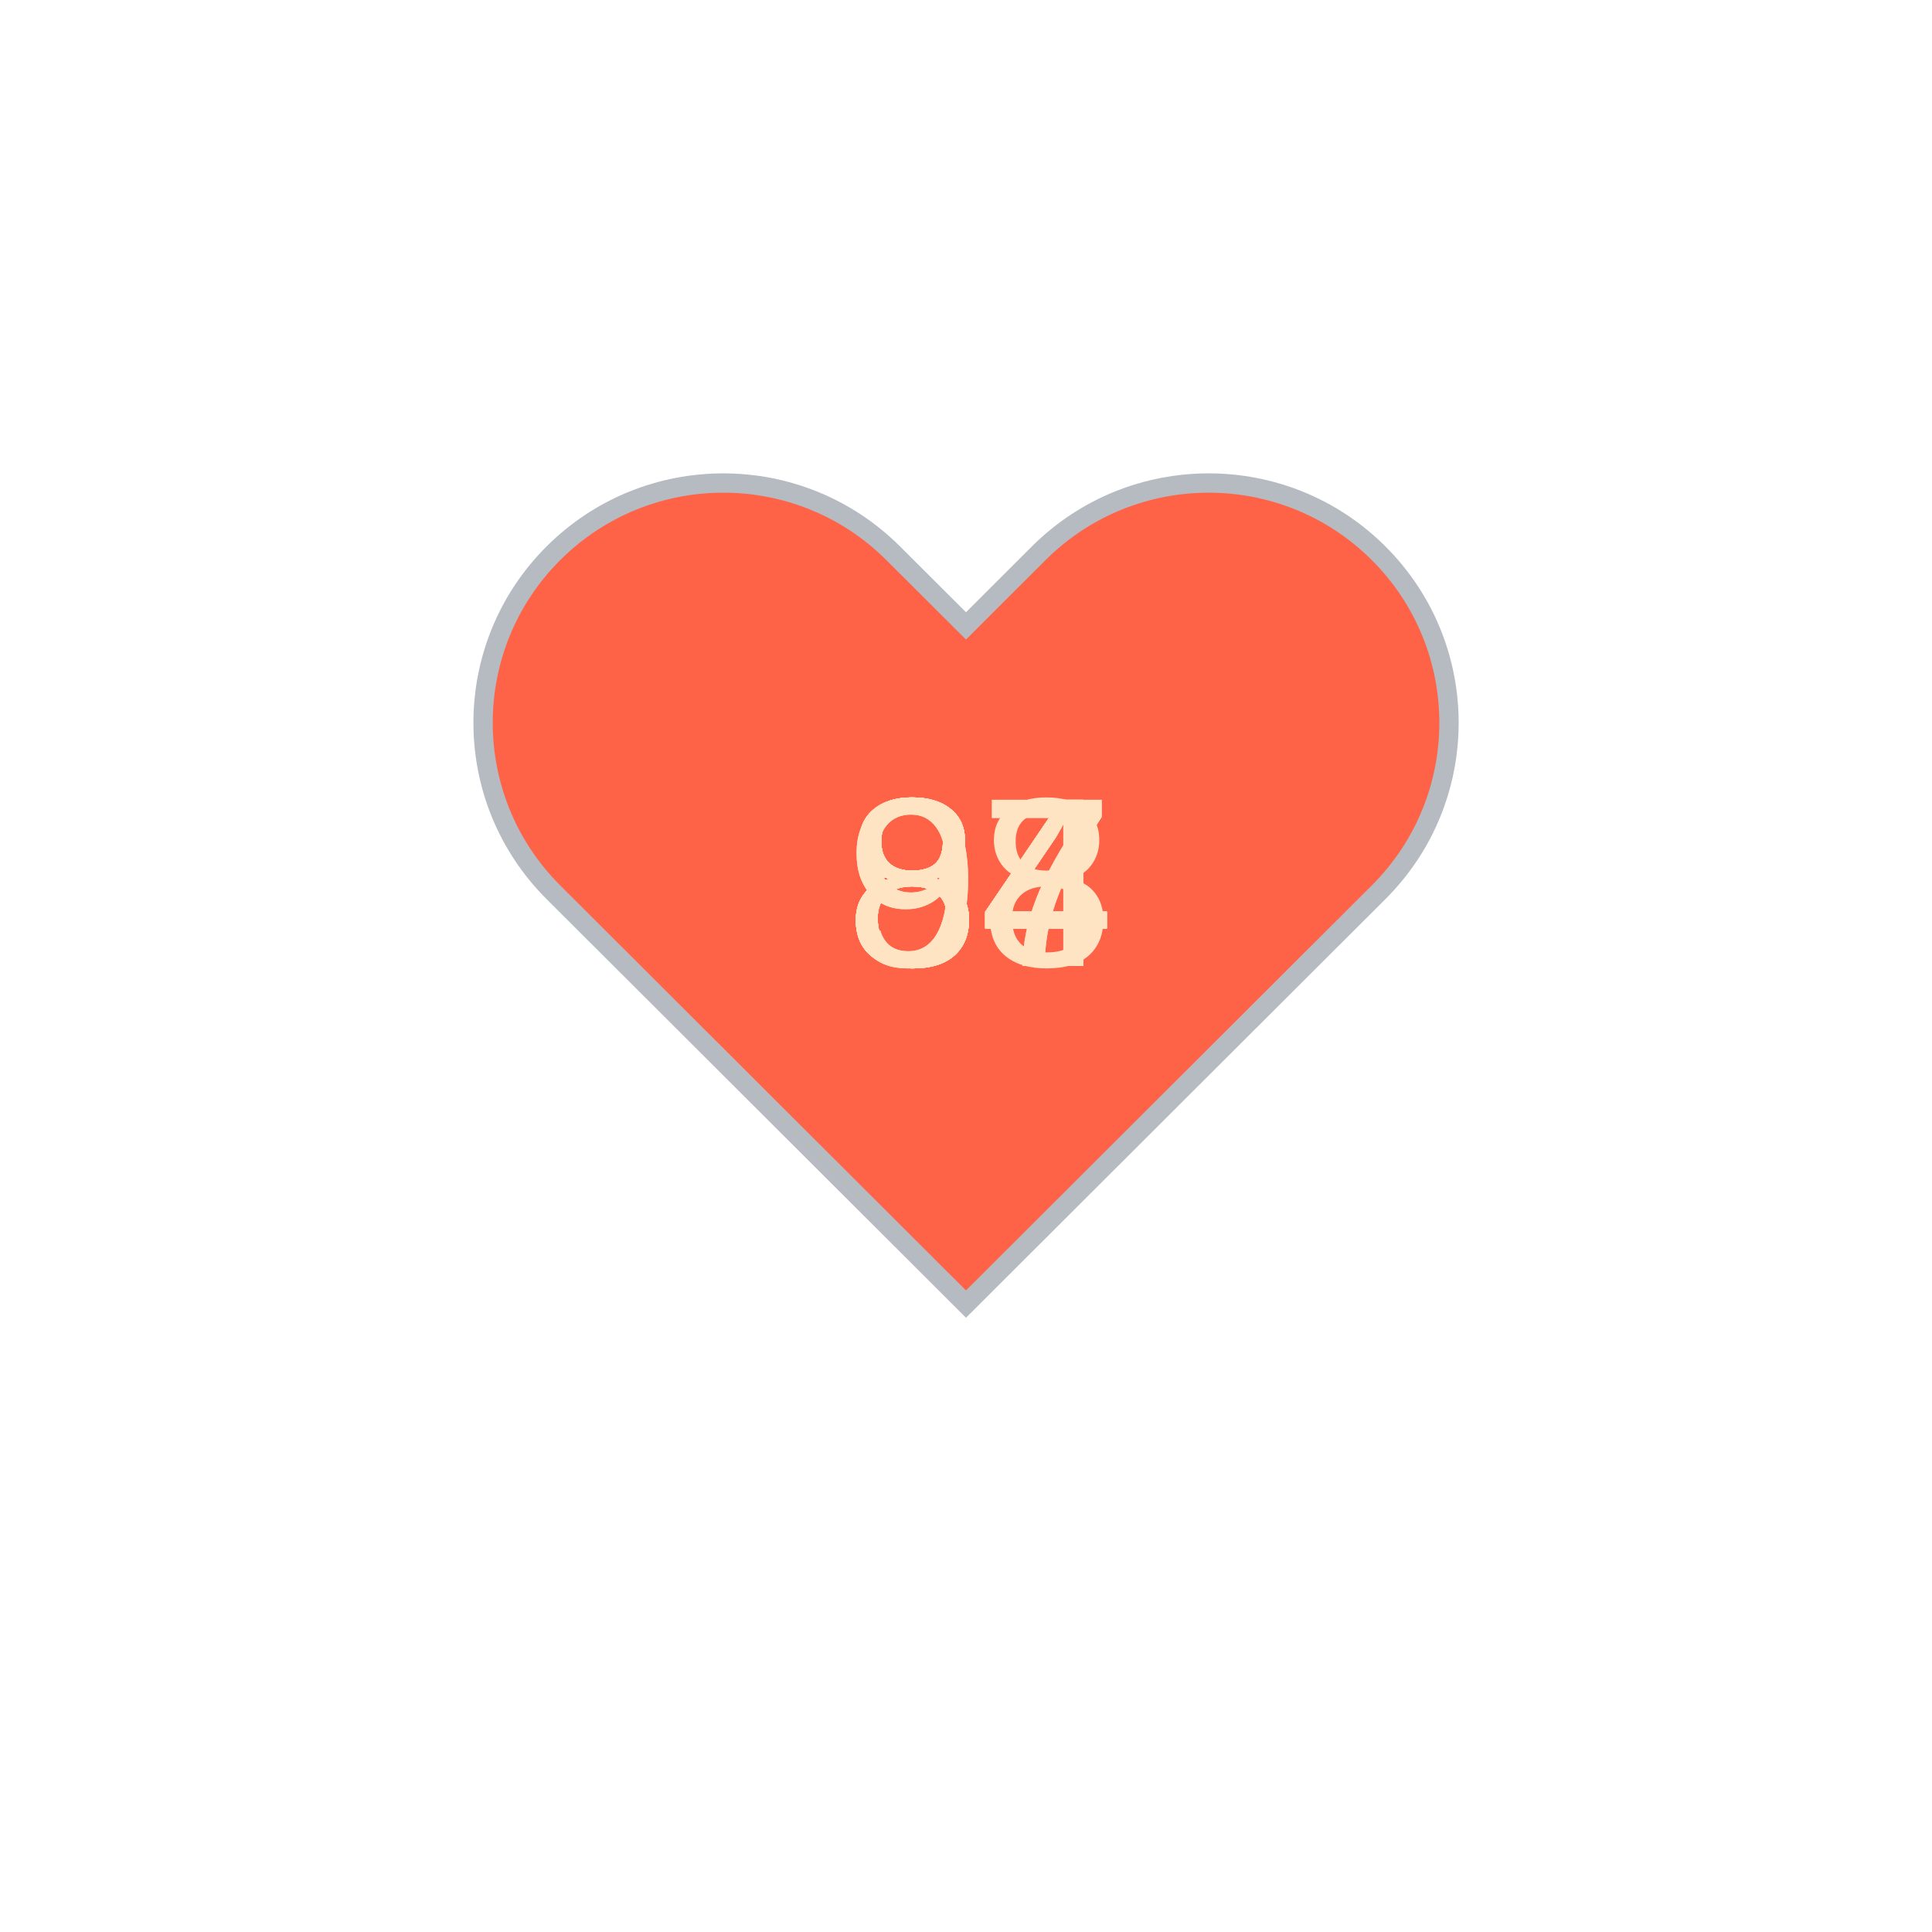
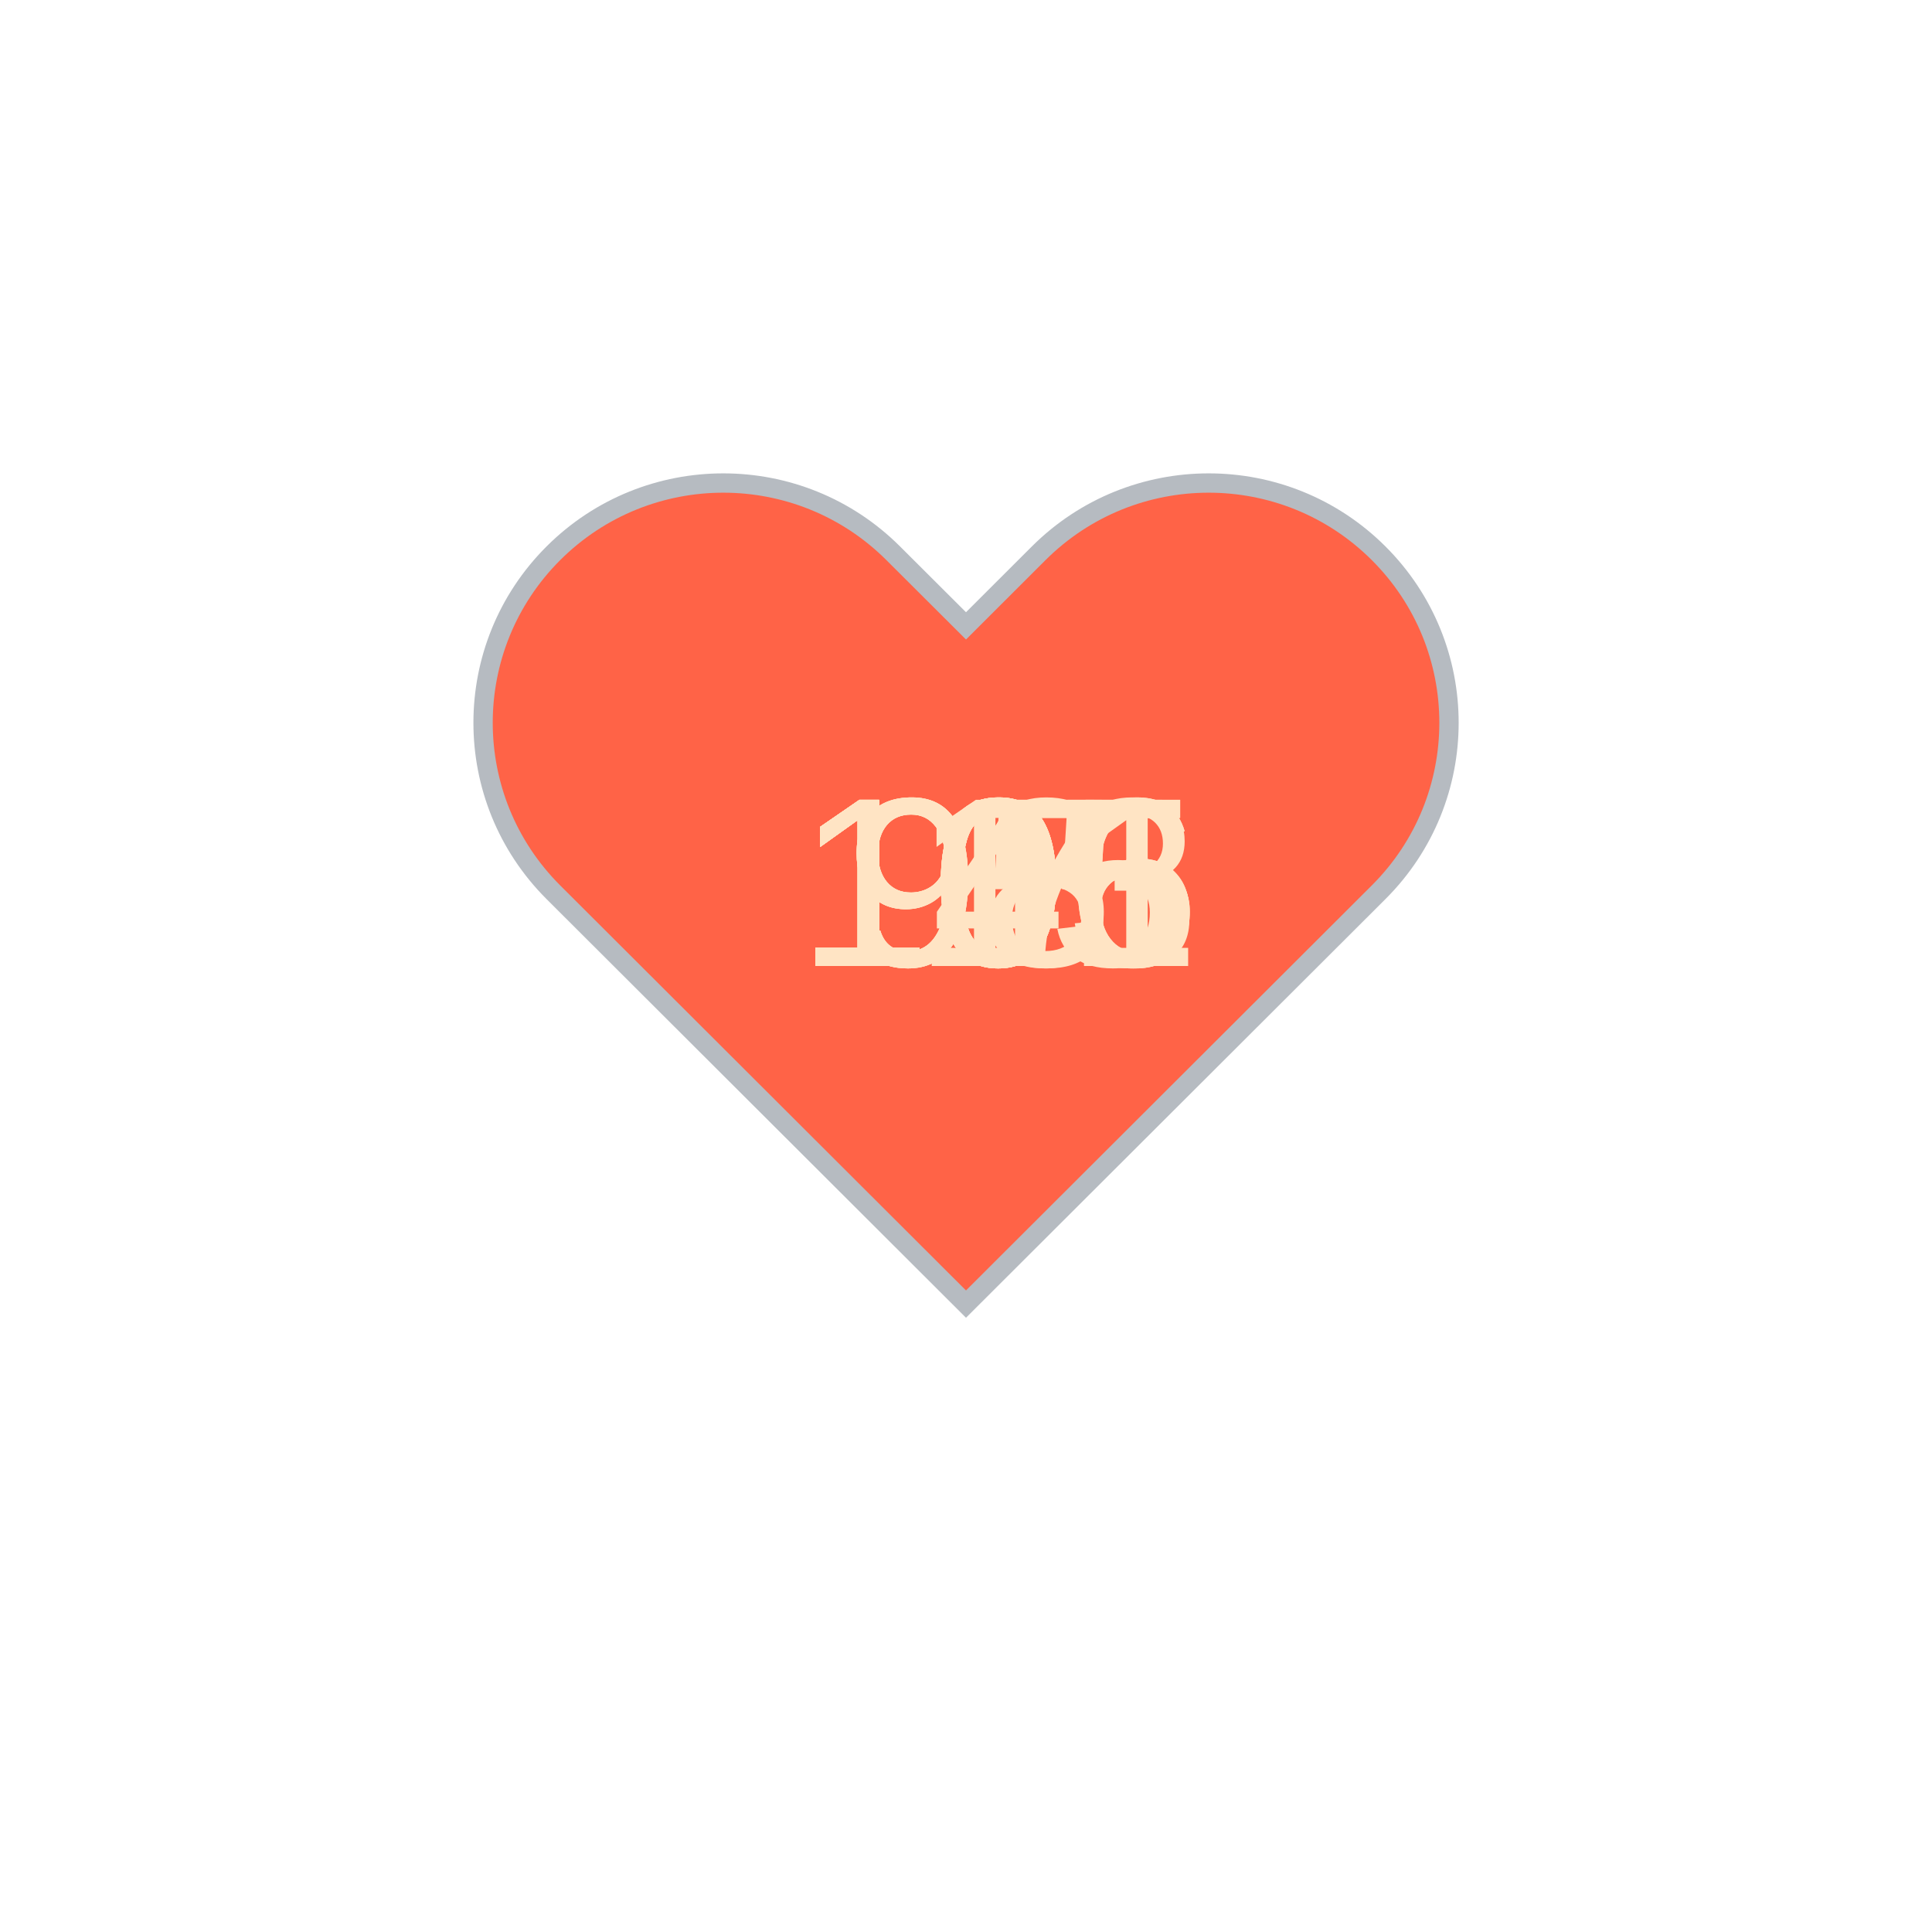
<svg xmlns="http://www.w3.org/2000/svg" baseProfile="full" height="150" version="1.1" viewBox="0,0,200,200" width="150">
  <defs />
  <g transform="translate(100 100)">
    <path d="M92.71,7.27L92.71,7.27c-9.71-9.69-25.46-9.69-35.18,0L50,14.79l-7.54-7.52C32.75-2.42,17-2.42,7.29,7.27v0 c-9.71,9.69-9.71,25.41,0,35.1L50,85l42.71-42.63C102.43,32.68,102.43,16.96,92.71,7.27z" fill="tomato" stroke="#B6BBC1" stroke-width="2" transform="translate(-50 -50)" />
    <animateTransform additive="sum" attributeName="transform" dur="1.2s" repeatCount="indefinite" type="scale" values="1; 1.5; 1.25; 1.5; 1.5; 1;" />
-     <text fill="bisque" style="font-size:25px; font-family:Arial" transform="translate(-12.5 0)">84<animate attributeName="visibility" dur="12.0s" keyTimes="0;0.1;0.2;0.3;0.4;0.5;0.6;0.7;0.8;0.9;1.0" repeatCount="indefinite" values="visible;hidden;hidden;hidden;hidden;hidden;hidden;hidden;hidden;hidden;hidden" />
+     <text fill="bisque" style="font-size:25px; font-family:Arial" transform="translate(-17.5 0)">105<animate attributeName="visibility" dur="12.0s" keyTimes="0;0.1;0.2;0.3;0.4;0.5;0.6;0.7;0.8;0.9;1.0" repeatCount="indefinite" values="visible;hidden;hidden;hidden;hidden;hidden;hidden;hidden;hidden;hidden;hidden" />
    </text>
-     <text fill="bisque" style="font-size:25px; font-family:Arial" transform="translate(-12.5 0)">84<animate attributeName="visibility" dur="12.0s" keyTimes="0;0.1;0.2;0.3;0.4;0.5;0.6;0.7;0.8;0.9;1.0" repeatCount="indefinite" values="hidden;visible;hidden;hidden;hidden;hidden;hidden;hidden;hidden;hidden;hidden" />
+     <text fill="bisque" style="font-size:25px; font-family:Arial" transform="translate(-17.5 0)">143<animate attributeName="visibility" dur="12.0s" keyTimes="0;0.1;0.2;0.3;0.4;0.5;0.6;0.7;0.8;0.9;1.0" repeatCount="indefinite" values="hidden;visible;hidden;hidden;hidden;hidden;hidden;hidden;hidden;hidden;hidden" />
    </text>
-     <text fill="bisque" style="font-size:25px; font-family:Arial" transform="translate(-12.5 0)">87<animate attributeName="visibility" dur="12.0s" keyTimes="0;0.1;0.2;0.3;0.4;0.5;0.6;0.7;0.8;0.9;1.0" repeatCount="indefinite" values="hidden;hidden;visible;hidden;hidden;hidden;hidden;hidden;hidden;hidden;hidden" />
+     <text fill="bisque" style="font-size:25px; font-family:Arial" transform="translate(-17.5 0)">115<animate attributeName="visibility" dur="12.0s" keyTimes="0;0.1;0.2;0.3;0.4;0.5;0.6;0.7;0.8;0.9;1.0" repeatCount="indefinite" values="hidden;hidden;visible;hidden;hidden;hidden;hidden;hidden;hidden;hidden;hidden" />
    </text>
-     <text fill="bisque" style="font-size:25px; font-family:Arial" transform="translate(-12.5 0)">84<animate attributeName="visibility" dur="12.0s" keyTimes="0;0.1;0.2;0.3;0.4;0.5;0.6;0.7;0.8;0.9;1.0" repeatCount="indefinite" values="hidden;hidden;hidden;visible;hidden;hidden;hidden;hidden;hidden;hidden;hidden" />
+     <text fill="bisque" style="font-size:25px; font-family:Arial" transform="translate(-17.5 0)">101<animate attributeName="visibility" dur="12.0s" keyTimes="0;0.1;0.2;0.3;0.4;0.5;0.6;0.7;0.8;0.9;1.0" repeatCount="indefinite" values="hidden;hidden;hidden;visible;hidden;hidden;hidden;hidden;hidden;hidden;hidden" />
    </text>
-     <text fill="bisque" style="font-size:25px; font-family:Arial" transform="translate(-12.5 0)">84<animate attributeName="visibility" dur="12.0s" keyTimes="0;0.1;0.2;0.3;0.4;0.5;0.6;0.7;0.8;0.9;1.0" repeatCount="indefinite" values="hidden;hidden;hidden;hidden;visible;hidden;hidden;hidden;hidden;hidden;hidden" />
+     <text fill="bisque" style="font-size:25px; font-family:Arial" transform="translate(-12.5 0)">97<animate attributeName="visibility" dur="12.0s" keyTimes="0;0.1;0.2;0.3;0.4;0.5;0.6;0.7;0.8;0.9;1.0" repeatCount="indefinite" values="hidden;hidden;hidden;hidden;visible;hidden;hidden;hidden;hidden;hidden;hidden" />
    </text>
-     <text fill="bisque" style="font-size:25px; font-family:Arial" transform="translate(-12.5 0)">84<animate attributeName="visibility" dur="12.0s" keyTimes="0;0.1;0.2;0.3;0.4;0.5;0.6;0.7;0.8;0.9;1.0" repeatCount="indefinite" values="hidden;hidden;hidden;hidden;hidden;visible;hidden;hidden;hidden;hidden;hidden" />
+     <text fill="bisque" style="font-size:25px; font-family:Arial" transform="translate(-12.5 0)">95<animate attributeName="visibility" dur="12.0s" keyTimes="0;0.1;0.2;0.3;0.4;0.5;0.6;0.7;0.8;0.9;1.0" repeatCount="indefinite" values="hidden;hidden;hidden;hidden;hidden;visible;hidden;hidden;hidden;hidden;hidden" />
    </text>
-     <text fill="bisque" style="font-size:25px; font-family:Arial" transform="translate(-12.5 0)">84<animate attributeName="visibility" dur="12.0s" keyTimes="0;0.1;0.2;0.3;0.4;0.5;0.6;0.7;0.8;0.9;1.0" repeatCount="indefinite" values="hidden;hidden;hidden;hidden;hidden;hidden;visible;hidden;hidden;hidden;hidden" />
+     <text fill="bisque" style="font-size:25px; font-family:Arial" transform="translate(-17.5 0)">106<animate attributeName="visibility" dur="12.0s" keyTimes="0;0.1;0.2;0.3;0.4;0.5;0.6;0.7;0.8;0.9;1.0" repeatCount="indefinite" values="hidden;hidden;hidden;hidden;hidden;hidden;visible;hidden;hidden;hidden;hidden" />
    </text>
-     <text fill="bisque" style="font-size:25px; font-family:Arial" transform="translate(-12.5 0)">84<animate attributeName="visibility" dur="12.0s" keyTimes="0;0.1;0.2;0.3;0.4;0.5;0.6;0.7;0.8;0.9;1.0" repeatCount="indefinite" values="hidden;hidden;hidden;hidden;hidden;hidden;hidden;visible;hidden;hidden;hidden" />
+     <text fill="bisque" style="font-size:25px; font-family:Arial" transform="translate(-17.5 0)">106<animate attributeName="visibility" dur="12.0s" keyTimes="0;0.1;0.2;0.3;0.4;0.5;0.6;0.7;0.8;0.9;1.0" repeatCount="indefinite" values="hidden;hidden;hidden;hidden;hidden;hidden;hidden;visible;hidden;hidden;hidden" />
    </text>
    <text fill="bisque" style="font-size:25px; font-family:Arial" transform="translate(-12.5 0)">98<animate attributeName="visibility" dur="12.0s" keyTimes="0;0.1;0.2;0.3;0.4;0.5;0.6;0.7;0.8;0.9;1.0" repeatCount="indefinite" values="hidden;hidden;hidden;hidden;hidden;hidden;hidden;hidden;visible;hidden;hidden" />
    </text>
-     <text fill="bisque" style="font-size:25px; font-family:Arial" transform="translate(-12.5 0)">97<animate attributeName="visibility" dur="12.0s" keyTimes="0;0.1;0.2;0.3;0.4;0.5;0.6;0.7;0.8;0.9;1.0" repeatCount="indefinite" values="hidden;hidden;hidden;hidden;hidden;hidden;hidden;hidden;hidden;visible;hidden" />
+     <text fill="bisque" style="font-size:25px; font-family:Arial" transform="translate(-17.5 0)">105<animate attributeName="visibility" dur="12.0s" keyTimes="0;0.1;0.2;0.3;0.4;0.5;0.6;0.7;0.8;0.9;1.0" repeatCount="indefinite" values="hidden;hidden;hidden;hidden;hidden;hidden;hidden;hidden;hidden;visible;hidden" />
    </text>
  </g>
</svg>
